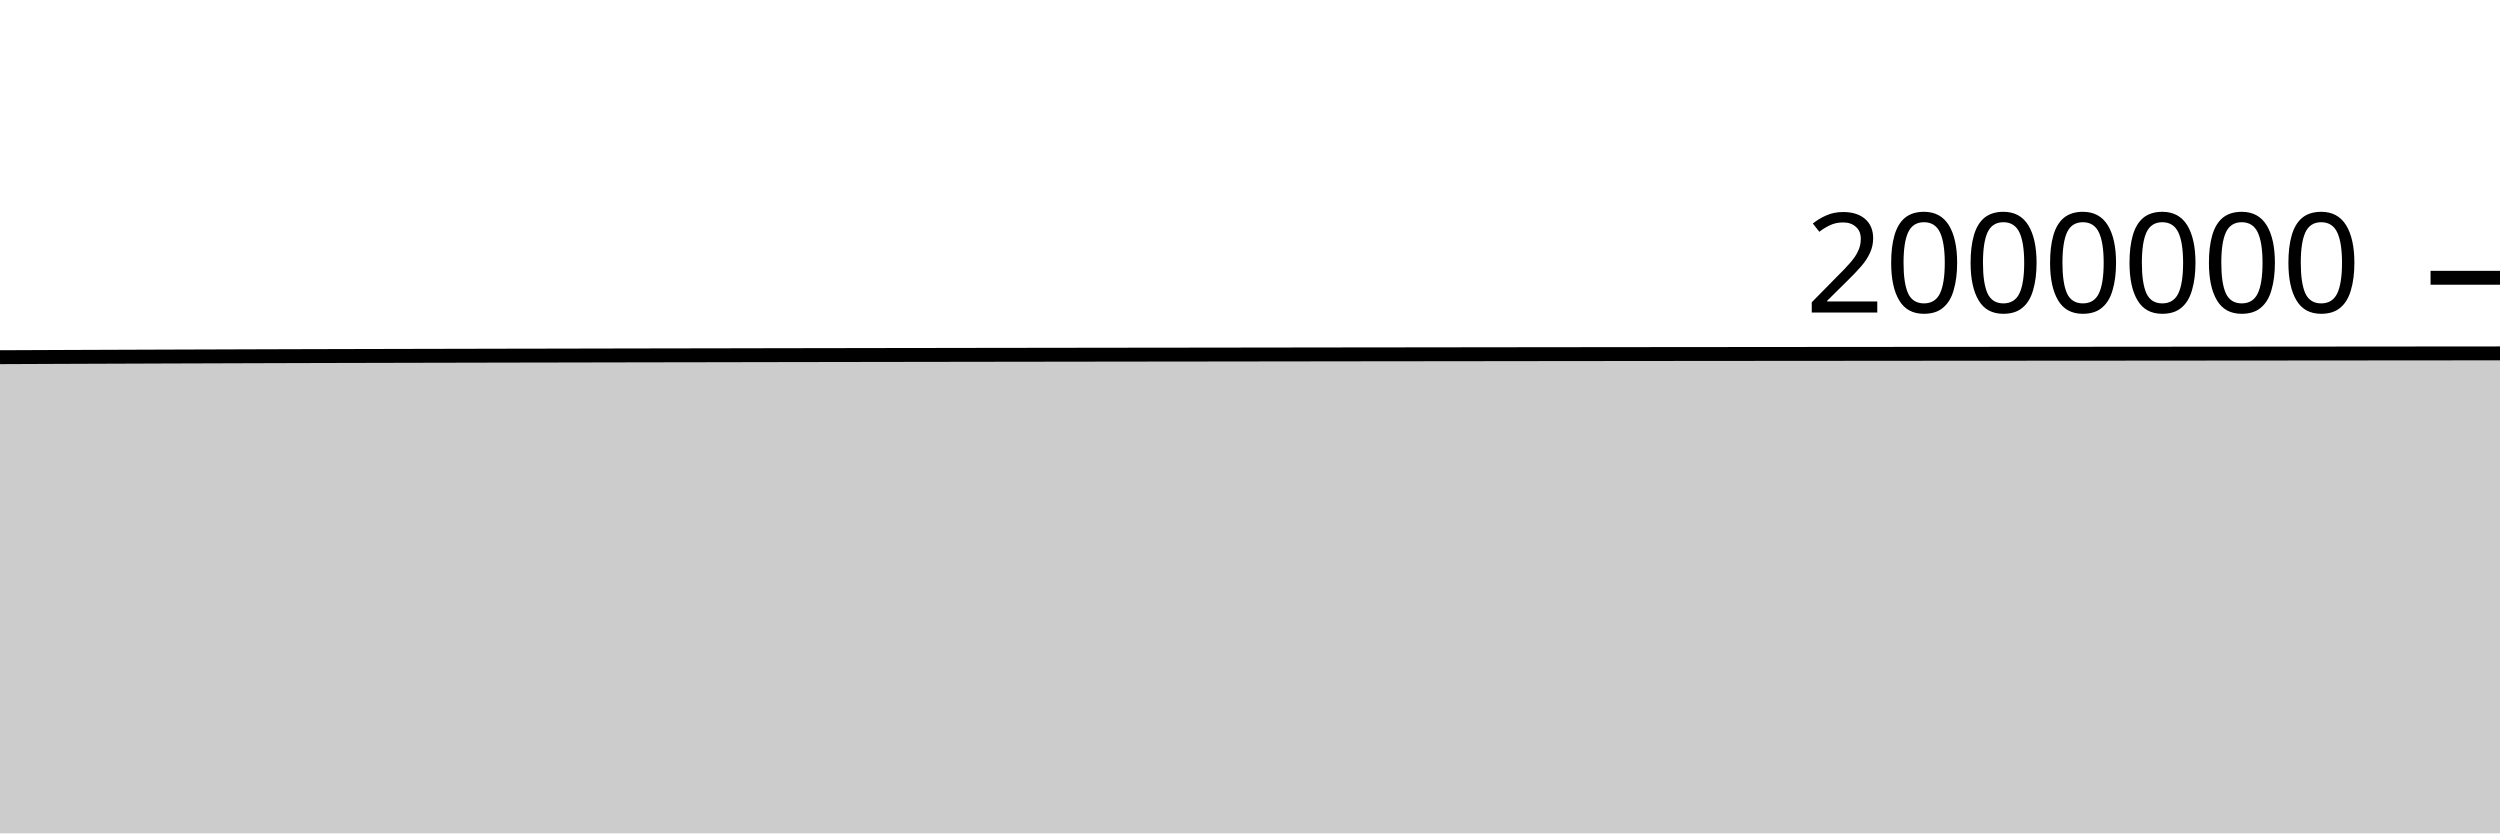
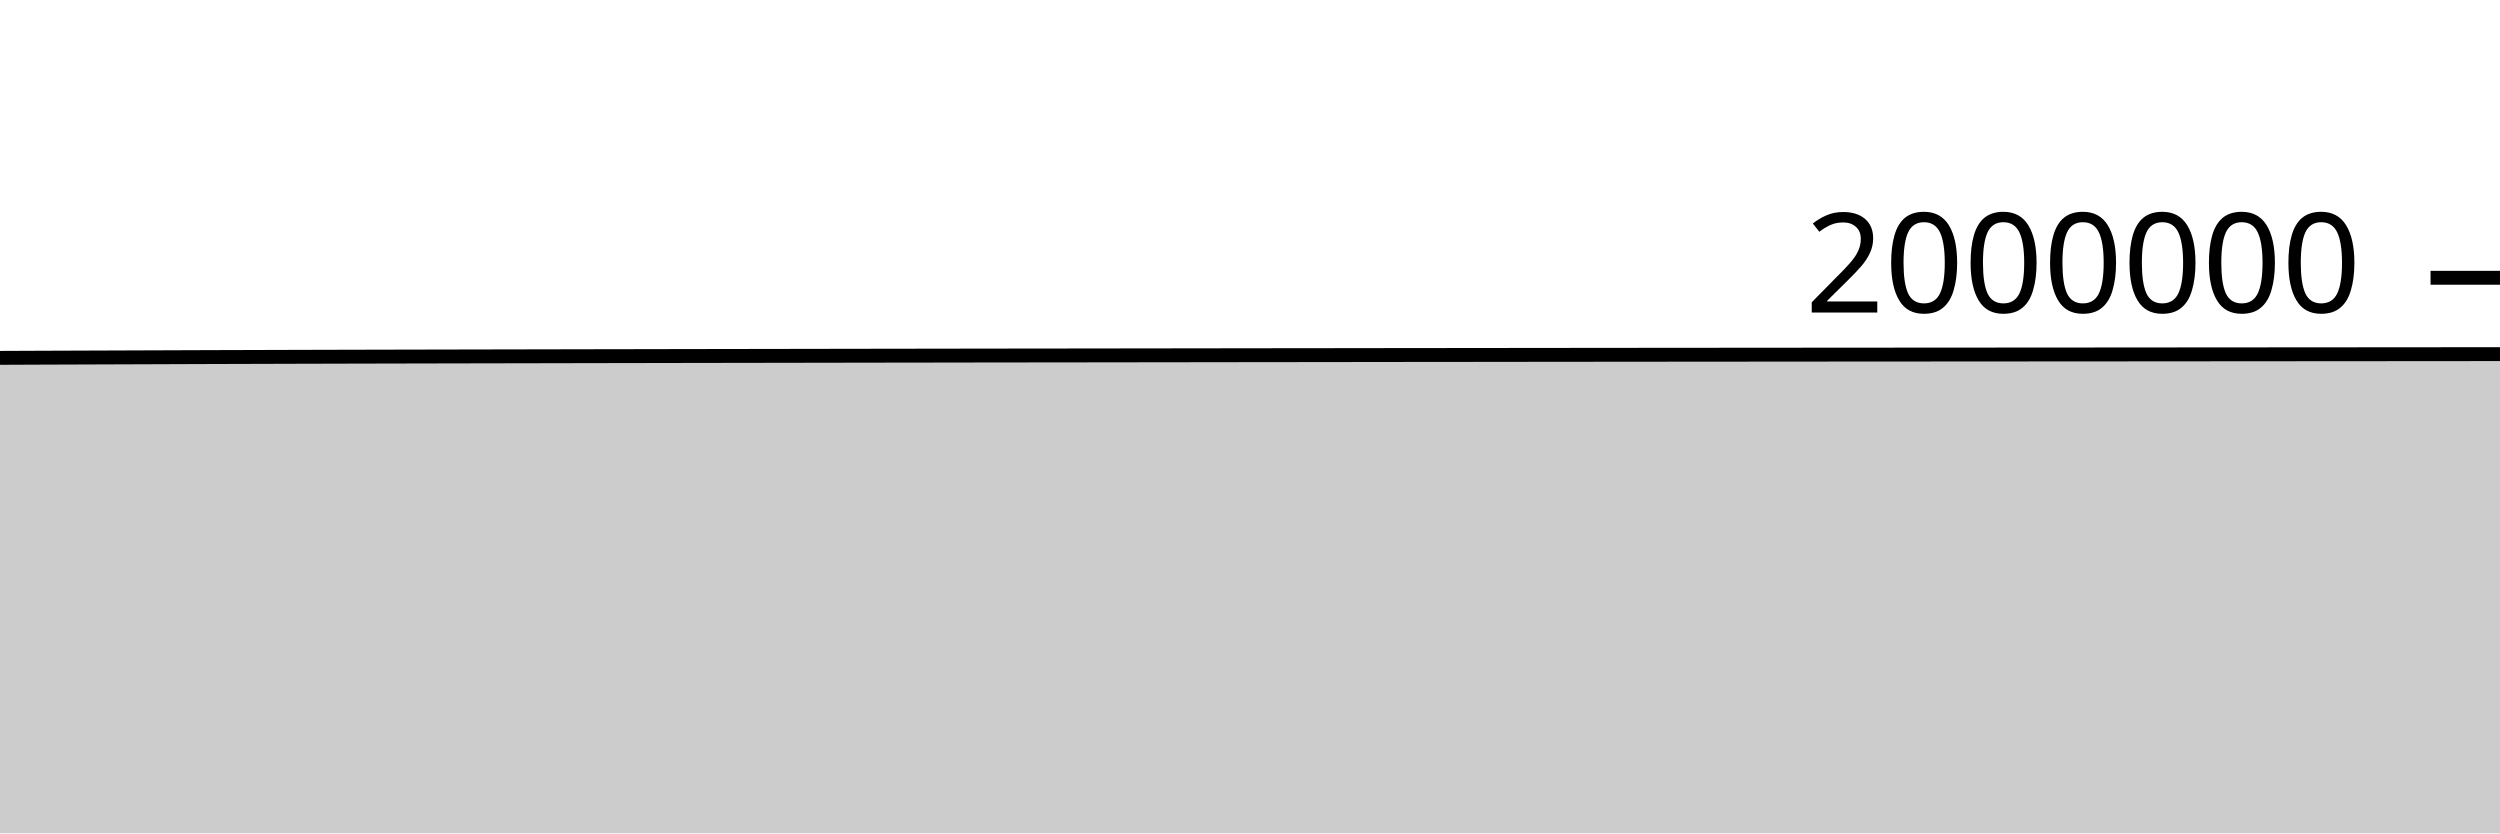
<svg xmlns="http://www.w3.org/2000/svg" viewBox="0 0 180 60">
  <g transform="translate(0,20)">
-     <path class="area" fill="rgba(0, 0, 0, 0.2)" d="M0,5.717C1.017,5.713,2.034,5.708,3.051,5.704C4.068,5.7,5.085,5.696,6.102,5.692C7.119,5.688,8.136,5.685,9.153,5.681C10.169,5.677,11.186,5.674,12.203,5.67C13.22,5.667,14.237,5.663,15.254,5.66C16.271,5.656,17.288,5.653,18.305,5.65C19.322,5.647,20.339,5.644,21.356,5.641C22.373,5.639,23.39,5.636,24.407,5.633C25.424,5.631,26.441,5.628,27.458,5.626C28.475,5.623,29.492,5.621,30.508,5.619C31.525,5.617,32.542,5.615,33.559,5.613C34.576,5.611,35.593,5.608,36.61,5.606C37.627,5.604,38.644,5.602,39.661,5.601C40.678,5.599,41.695,5.597,42.712,5.595C43.729,5.593,44.746,5.591,45.763,5.589C46.78,5.588,47.797,5.586,48.814,5.584C49.831,5.582,50.847,5.58,51.864,5.579C52.881,5.577,53.898,5.575,54.915,5.573C55.932,5.571,56.949,5.57,57.966,5.568C58.983,5.566,60,5.565,61.017,5.563C62.034,5.561,63.051,5.56,64.068,5.558C65.085,5.557,66.102,5.555,67.119,5.554C68.136,5.552,69.153,5.551,70.169,5.549C71.186,5.548,72.203,5.547,73.22,5.545C74.237,5.544,75.254,5.543,76.271,5.541C77.288,5.54,78.305,5.539,79.322,5.537C80.339,5.536,81.356,5.535,82.373,5.533C83.39,5.532,84.407,5.531,85.424,5.53C86.441,5.528,87.458,5.527,88.475,5.526C89.492,5.524,90.508,5.523,91.525,5.522C92.542,5.52,93.559,5.519,94.576,5.518C95.593,5.517,96.61,5.515,97.627,5.514C98.644,5.513,99.661,5.512,100.678,5.511C101.695,5.509,102.712,5.508,103.729,5.507C104.746,5.506,105.763,5.505,106.78,5.504C107.797,5.502,108.814,5.501,109.831,5.5C110.847,5.499,111.864,5.498,112.881,5.497C113.898,5.496,114.915,5.495,115.932,5.494C116.949,5.493,117.966,5.492,118.983,5.491C120,5.49,121.017,5.489,122.034,5.488C123.051,5.487,124.068,5.486,125.085,5.486C126.102,5.485,127.119,5.484,128.136,5.483C129.153,5.482,130.169,5.482,131.186,5.481C132.203,5.48,133.22,5.479,134.237,5.479C135.254,5.478,136.271,5.477,137.288,5.476C138.305,5.476,139.322,5.475,140.339,5.474C141.356,5.474,142.373,5.473,143.39,5.472C144.407,5.472,145.424,5.471,146.441,5.47C147.458,5.469,148.475,5.469,149.492,5.468C150.508,5.467,151.525,5.466,152.542,5.466C153.559,5.465,154.576,5.464,155.593,5.463C156.61,5.462,157.627,5.462,158.644,5.461C159.661,5.46,160.678,5.459,161.695,5.458C162.712,5.457,163.729,5.457,164.746,5.456C165.763,5.455,166.78,5.454,167.797,5.453C168.814,5.453,169.831,5.452,170.847,5.451C171.864,5.45,172.881,5.449,173.898,5.448C174.915,5.448,175.932,5.447,176.949,5.446C177.966,5.445,178.983,5.444,180,5.443L180,40C178.983,40,177.966,40,176.949,40C175.932,40,174.915,40,173.898,40C172.881,40,171.864,40,170.847,40C169.831,40,168.814,40,167.797,40C166.78,40,165.763,40,164.746,40C163.729,40,162.712,40,161.695,40C160.678,40,159.661,40,158.644,40C157.627,40,156.61,40,155.593,40C154.576,40,153.559,40,152.542,40C151.525,40,150.508,40,149.492,40C148.475,40,147.458,40,146.441,40C145.424,40,144.407,40,143.39,40C142.373,40,141.356,40,140.339,40C139.322,40,138.305,40,137.288,40C136.271,40,135.254,40,134.237,40C133.22,40,132.203,40,131.186,40C130.169,40,129.153,40,128.136,40C127.119,40,126.102,40,125.085,40C124.068,40,123.051,40,122.034,40C121.017,40,120,40,118.983,40C117.966,40,116.949,40,115.932,40C114.915,40,113.898,40,112.881,40C111.864,40,110.847,40,109.831,40C108.814,40,107.797,40,106.78,40C105.763,40,104.746,40,103.729,40C102.712,40,101.695,40,100.678,40C99.661,40,98.644,40,97.627,40C96.61,40,95.593,40,94.576,40C93.559,40,92.542,40,91.525,40C90.508,40,89.492,40,88.475,40C87.458,40,86.441,40,85.424,40C84.407,40,83.39,40,82.373,40C81.356,40,80.339,40,79.322,40C78.305,40,77.288,40,76.271,40C75.254,40,74.237,40,73.22,40C72.203,40,71.186,40,70.169,40C69.153,40,68.136,40,67.119,40C66.102,40,65.085,40,64.068,40C63.051,40,62.034,40,61.017,40C60,40,58.983,40,57.966,40C56.949,40,55.932,40,54.915,40C53.898,40,52.881,40,51.864,40C50.847,40,49.831,40,48.814,40C47.797,40,46.78,40,45.763,40C44.746,40,43.729,40,42.712,40C41.695,40,40.678,40,39.661,40C38.644,40,37.627,40,36.61,40C35.593,40,34.576,40,33.559,40C32.542,40,31.525,40,30.508,40C29.492,40,28.475,40,27.458,40C26.441,40,25.424,40,24.407,40C23.39,40,22.373,40,21.356,40C20.339,40,19.322,40,18.305,40C17.288,40,16.271,40,15.254,40C14.237,40,13.22,40,12.203,40C11.186,40,10.169,40,9.153,40C8.136,40,7.119,40,6.102,40C5.085,40,4.068,40,3.051,40C2.034,40,1.017,40,0,40Z" />
-     <path class="line" stroke="black" fill="none" d="M0,5.717C1.017,5.713,2.034,5.708,3.051,5.704C4.068,5.7,5.085,5.696,6.102,5.692C7.119,5.688,8.136,5.685,9.153,5.681C10.169,5.677,11.186,5.674,12.203,5.67C13.22,5.667,14.237,5.663,15.254,5.66C16.271,5.656,17.288,5.653,18.305,5.65C19.322,5.647,20.339,5.644,21.356,5.641C22.373,5.639,23.39,5.636,24.407,5.633C25.424,5.631,26.441,5.628,27.458,5.626C28.475,5.623,29.492,5.621,30.508,5.619C31.525,5.617,32.542,5.615,33.559,5.613C34.576,5.611,35.593,5.608,36.61,5.606C37.627,5.604,38.644,5.602,39.661,5.601C40.678,5.599,41.695,5.597,42.712,5.595C43.729,5.593,44.746,5.591,45.763,5.589C46.78,5.588,47.797,5.586,48.814,5.584C49.831,5.582,50.847,5.58,51.864,5.579C52.881,5.577,53.898,5.575,54.915,5.573C55.932,5.571,56.949,5.57,57.966,5.568C58.983,5.566,60,5.565,61.017,5.563C62.034,5.561,63.051,5.56,64.068,5.558C65.085,5.557,66.102,5.555,67.119,5.554C68.136,5.552,69.153,5.551,70.169,5.549C71.186,5.548,72.203,5.547,73.22,5.545C74.237,5.544,75.254,5.543,76.271,5.541C77.288,5.54,78.305,5.539,79.322,5.537C80.339,5.536,81.356,5.535,82.373,5.533C83.39,5.532,84.407,5.531,85.424,5.53C86.441,5.528,87.458,5.527,88.475,5.526C89.492,5.524,90.508,5.523,91.525,5.522C92.542,5.52,93.559,5.519,94.576,5.518C95.593,5.517,96.61,5.515,97.627,5.514C98.644,5.513,99.661,5.512,100.678,5.511C101.695,5.509,102.712,5.508,103.729,5.507C104.746,5.506,105.763,5.505,106.78,5.504C107.797,5.502,108.814,5.501,109.831,5.5C110.847,5.499,111.864,5.498,112.881,5.497C113.898,5.496,114.915,5.495,115.932,5.494C116.949,5.493,117.966,5.492,118.983,5.491C120,5.49,121.017,5.489,122.034,5.488C123.051,5.487,124.068,5.486,125.085,5.486C126.102,5.485,127.119,5.484,128.136,5.483C129.153,5.482,130.169,5.482,131.186,5.481C132.203,5.48,133.22,5.479,134.237,5.479C135.254,5.478,136.271,5.477,137.288,5.476C138.305,5.476,139.322,5.475,140.339,5.474C141.356,5.474,142.373,5.473,143.39,5.472C144.407,5.472,145.424,5.471,146.441,5.47C147.458,5.469,148.475,5.469,149.492,5.468C150.508,5.467,151.525,5.466,152.542,5.466C153.559,5.465,154.576,5.464,155.593,5.463C156.61,5.462,157.627,5.462,158.644,5.461C159.661,5.46,160.678,5.459,161.695,5.458C162.712,5.457,163.729,5.457,164.746,5.456C165.763,5.455,166.78,5.454,167.797,5.453C168.814,5.453,169.831,5.452,170.847,5.451C171.864,5.45,172.881,5.449,173.898,5.448C174.915,5.448,175.932,5.447,176.949,5.446C177.966,5.445,178.983,5.444,180,5.443" />
+     <path class="area" fill="rgba(0, 0, 0, 0.2)" d="M0,5.766C1.017,5.762,2.034,5.758,3.051,5.753C4.068,5.749,5.085,5.745,6.102,5.742C7.119,5.738,8.136,5.734,9.153,5.731C10.169,5.727,11.186,5.723,12.203,5.72C13.22,5.716,14.237,5.713,15.254,5.709C16.271,5.706,17.288,5.703,18.305,5.7C19.322,5.697,20.339,5.694,21.356,5.691C22.373,5.688,23.39,5.686,24.407,5.683C25.424,5.681,26.441,5.678,27.458,5.676C28.475,5.673,29.492,5.671,30.508,5.669C31.525,5.667,32.542,5.665,33.559,5.663C34.576,5.661,35.593,5.659,36.61,5.657C37.627,5.655,38.644,5.653,39.661,5.651C40.678,5.649,41.695,5.647,42.712,5.645C43.729,5.643,44.746,5.642,45.763,5.64C46.78,5.638,47.797,5.636,48.814,5.634C49.831,5.633,50.847,5.631,51.864,5.629C52.881,5.627,53.898,5.626,54.915,5.624C55.932,5.622,56.949,5.62,57.966,5.619C58.983,5.617,60,5.615,61.017,5.614C62.034,5.612,63.051,5.611,64.068,5.609C65.085,5.608,66.102,5.606,67.119,5.605C68.136,5.603,69.153,5.602,70.169,5.6C71.186,5.599,72.203,5.598,73.22,5.596C74.237,5.595,75.254,5.594,76.271,5.593C77.288,5.591,78.305,5.59,79.322,5.589C80.339,5.587,81.356,5.586,82.373,5.585C83.39,5.583,84.407,5.582,85.424,5.581C86.441,5.58,87.458,5.578,88.475,5.577C89.492,5.576,90.508,5.574,91.525,5.573C92.542,5.572,93.559,5.571,94.576,5.57C95.593,5.568,96.61,5.567,97.627,5.566C98.644,5.565,99.661,5.564,100.678,5.562C101.695,5.561,102.712,5.56,103.729,5.559C104.746,5.558,105.763,5.557,106.78,5.556C107.797,5.554,108.814,5.553,109.831,5.552C110.847,5.551,111.864,5.55,112.881,5.549C113.898,5.548,114.915,5.547,115.932,5.546C116.949,5.545,117.966,5.544,118.983,5.543C120,5.543,121.017,5.542,122.034,5.541C123.051,5.54,124.068,5.539,125.085,5.538C126.102,5.537,127.119,5.536,128.136,5.536C129.153,5.535,130.169,5.534,131.186,5.533C132.203,5.533,133.22,5.532,134.237,5.531C135.254,5.531,136.271,5.53,137.288,5.529C138.305,5.529,139.322,5.528,140.339,5.527C141.356,5.527,142.373,5.526,143.39,5.525C144.407,5.525,145.424,5.524,146.441,5.523C147.458,5.522,148.475,5.522,149.492,5.521C150.508,5.52,151.525,5.519,152.542,5.519C153.559,5.518,154.576,5.517,155.593,5.516C156.61,5.516,157.627,5.515,158.644,5.514C159.661,5.513,160.678,5.512,161.695,5.512C162.712,5.511,163.729,5.51,164.746,5.509C165.763,5.508,166.78,5.508,167.797,5.507C168.814,5.506,169.831,5.505,170.847,5.505C171.864,5.504,172.881,5.503,173.898,5.502C174.915,5.501,175.932,5.5,176.949,5.5C177.966,5.499,178.983,5.498,180,5.497L180,40C178.983,40,177.966,40,176.949,40C175.932,40,174.915,40,173.898,40C172.881,40,171.864,40,170.847,40C169.831,40,168.814,40,167.797,40C166.78,40,165.763,40,164.746,40C163.729,40,162.712,40,161.695,40C160.678,40,159.661,40,158.644,40C157.627,40,156.61,40,155.593,40C154.576,40,153.559,40,152.542,40C151.525,40,150.508,40,149.492,40C148.475,40,147.458,40,146.441,40C145.424,40,144.407,40,143.39,40C142.373,40,141.356,40,140.339,40C139.322,40,138.305,40,137.288,40C136.271,40,135.254,40,134.237,40C133.22,40,132.203,40,131.186,40C130.169,40,129.153,40,128.136,40C127.119,40,126.102,40,125.085,40C124.068,40,123.051,40,122.034,40C121.017,40,120,40,118.983,40C117.966,40,116.949,40,115.932,40C114.915,40,113.898,40,112.881,40C111.864,40,110.847,40,109.831,40C108.814,40,107.797,40,106.78,40C105.763,40,104.746,40,103.729,40C102.712,40,101.695,40,100.678,40C99.661,40,98.644,40,97.627,40C96.61,40,95.593,40,94.576,40C93.559,40,92.542,40,91.525,40C90.508,40,89.492,40,88.475,40C87.458,40,86.441,40,85.424,40C84.407,40,83.39,40,82.373,40C81.356,40,80.339,40,79.322,40C78.305,40,77.288,40,76.271,40C75.254,40,74.237,40,73.22,40C72.203,40,71.186,40,70.169,40C69.153,40,68.136,40,67.119,40C66.102,40,65.085,40,64.068,40C63.051,40,62.034,40,61.017,40C60,40,58.983,40,57.966,40C56.949,40,55.932,40,54.915,40C53.898,40,52.881,40,51.864,40C50.847,40,49.831,40,48.814,40C47.797,40,46.78,40,45.763,40C44.746,40,43.729,40,42.712,40C41.695,40,40.678,40,39.661,40C38.644,40,37.627,40,36.61,40C35.593,40,34.576,40,33.559,40C32.542,40,31.525,40,30.508,40C29.492,40,28.475,40,27.458,40C26.441,40,25.424,40,24.407,40C23.39,40,22.373,40,21.356,40C20.339,40,19.322,40,18.305,40C17.288,40,16.271,40,15.254,40C14.237,40,13.22,40,12.203,40C11.186,40,10.169,40,9.153,40C8.136,40,7.119,40,6.102,40C5.085,40,4.068,40,3.051,40C2.034,40,1.017,40,0,40Z" />
+     <path class="line" stroke="black" fill="none" d="M0,5.766C1.017,5.762,2.034,5.758,3.051,5.753C4.068,5.749,5.085,5.745,6.102,5.742C7.119,5.738,8.136,5.734,9.153,5.731C10.169,5.727,11.186,5.723,12.203,5.72C13.22,5.716,14.237,5.713,15.254,5.709C16.271,5.706,17.288,5.703,18.305,5.7C19.322,5.697,20.339,5.694,21.356,5.691C22.373,5.688,23.39,5.686,24.407,5.683C25.424,5.681,26.441,5.678,27.458,5.676C28.475,5.673,29.492,5.671,30.508,5.669C31.525,5.667,32.542,5.665,33.559,5.663C34.576,5.661,35.593,5.659,36.61,5.657C37.627,5.655,38.644,5.653,39.661,5.651C40.678,5.649,41.695,5.647,42.712,5.645C43.729,5.643,44.746,5.642,45.763,5.64C46.78,5.638,47.797,5.636,48.814,5.634C49.831,5.633,50.847,5.631,51.864,5.629C52.881,5.627,53.898,5.626,54.915,5.624C55.932,5.622,56.949,5.62,57.966,5.619C58.983,5.617,60,5.615,61.017,5.614C62.034,5.612,63.051,5.611,64.068,5.609C65.085,5.608,66.102,5.606,67.119,5.605C68.136,5.603,69.153,5.602,70.169,5.6C71.186,5.599,72.203,5.598,73.22,5.596C74.237,5.595,75.254,5.594,76.271,5.593C77.288,5.591,78.305,5.59,79.322,5.589C80.339,5.587,81.356,5.586,82.373,5.585C83.39,5.583,84.407,5.582,85.424,5.581C86.441,5.58,87.458,5.578,88.475,5.577C89.492,5.576,90.508,5.574,91.525,5.573C92.542,5.572,93.559,5.571,94.576,5.57C95.593,5.568,96.61,5.567,97.627,5.566C98.644,5.565,99.661,5.564,100.678,5.562C101.695,5.561,102.712,5.56,103.729,5.559C104.746,5.558,105.763,5.557,106.78,5.556C107.797,5.554,108.814,5.553,109.831,5.552C110.847,5.551,111.864,5.55,112.881,5.549C113.898,5.548,114.915,5.547,115.932,5.546C116.949,5.545,117.966,5.544,118.983,5.543C120,5.543,121.017,5.542,122.034,5.541C123.051,5.54,124.068,5.539,125.085,5.538C126.102,5.537,127.119,5.536,128.136,5.536C129.153,5.535,130.169,5.534,131.186,5.533C132.203,5.533,133.22,5.532,134.237,5.531C135.254,5.531,136.271,5.53,137.288,5.529C138.305,5.529,139.322,5.528,140.339,5.527C141.356,5.527,142.373,5.526,143.39,5.525C144.407,5.525,145.424,5.524,146.441,5.523C147.458,5.522,148.475,5.522,149.492,5.521C150.508,5.52,151.525,5.519,152.542,5.519C153.559,5.518,154.576,5.517,155.593,5.516C156.61,5.516,157.627,5.515,158.644,5.514C159.661,5.513,160.678,5.512,161.695,5.512C162.712,5.511,163.729,5.51,164.746,5.509C165.763,5.508,166.78,5.508,167.797,5.507C168.814,5.506,169.831,5.505,170.847,5.505C171.864,5.504,172.881,5.503,173.898,5.502C174.915,5.501,175.932,5.5,176.949,5.5C177.966,5.499,178.983,5.498,180,5.497" />
    <path class="axis-ceiling" stroke-width="1" stroke="black" fill="none" d="M175,0L180,0" />
    <text class="axis-ceiling-label" font-family="sans-serif" text-anchor="end" font-size="10px" x="170" y="2.5">2000000</text>
  </g>
</svg>
